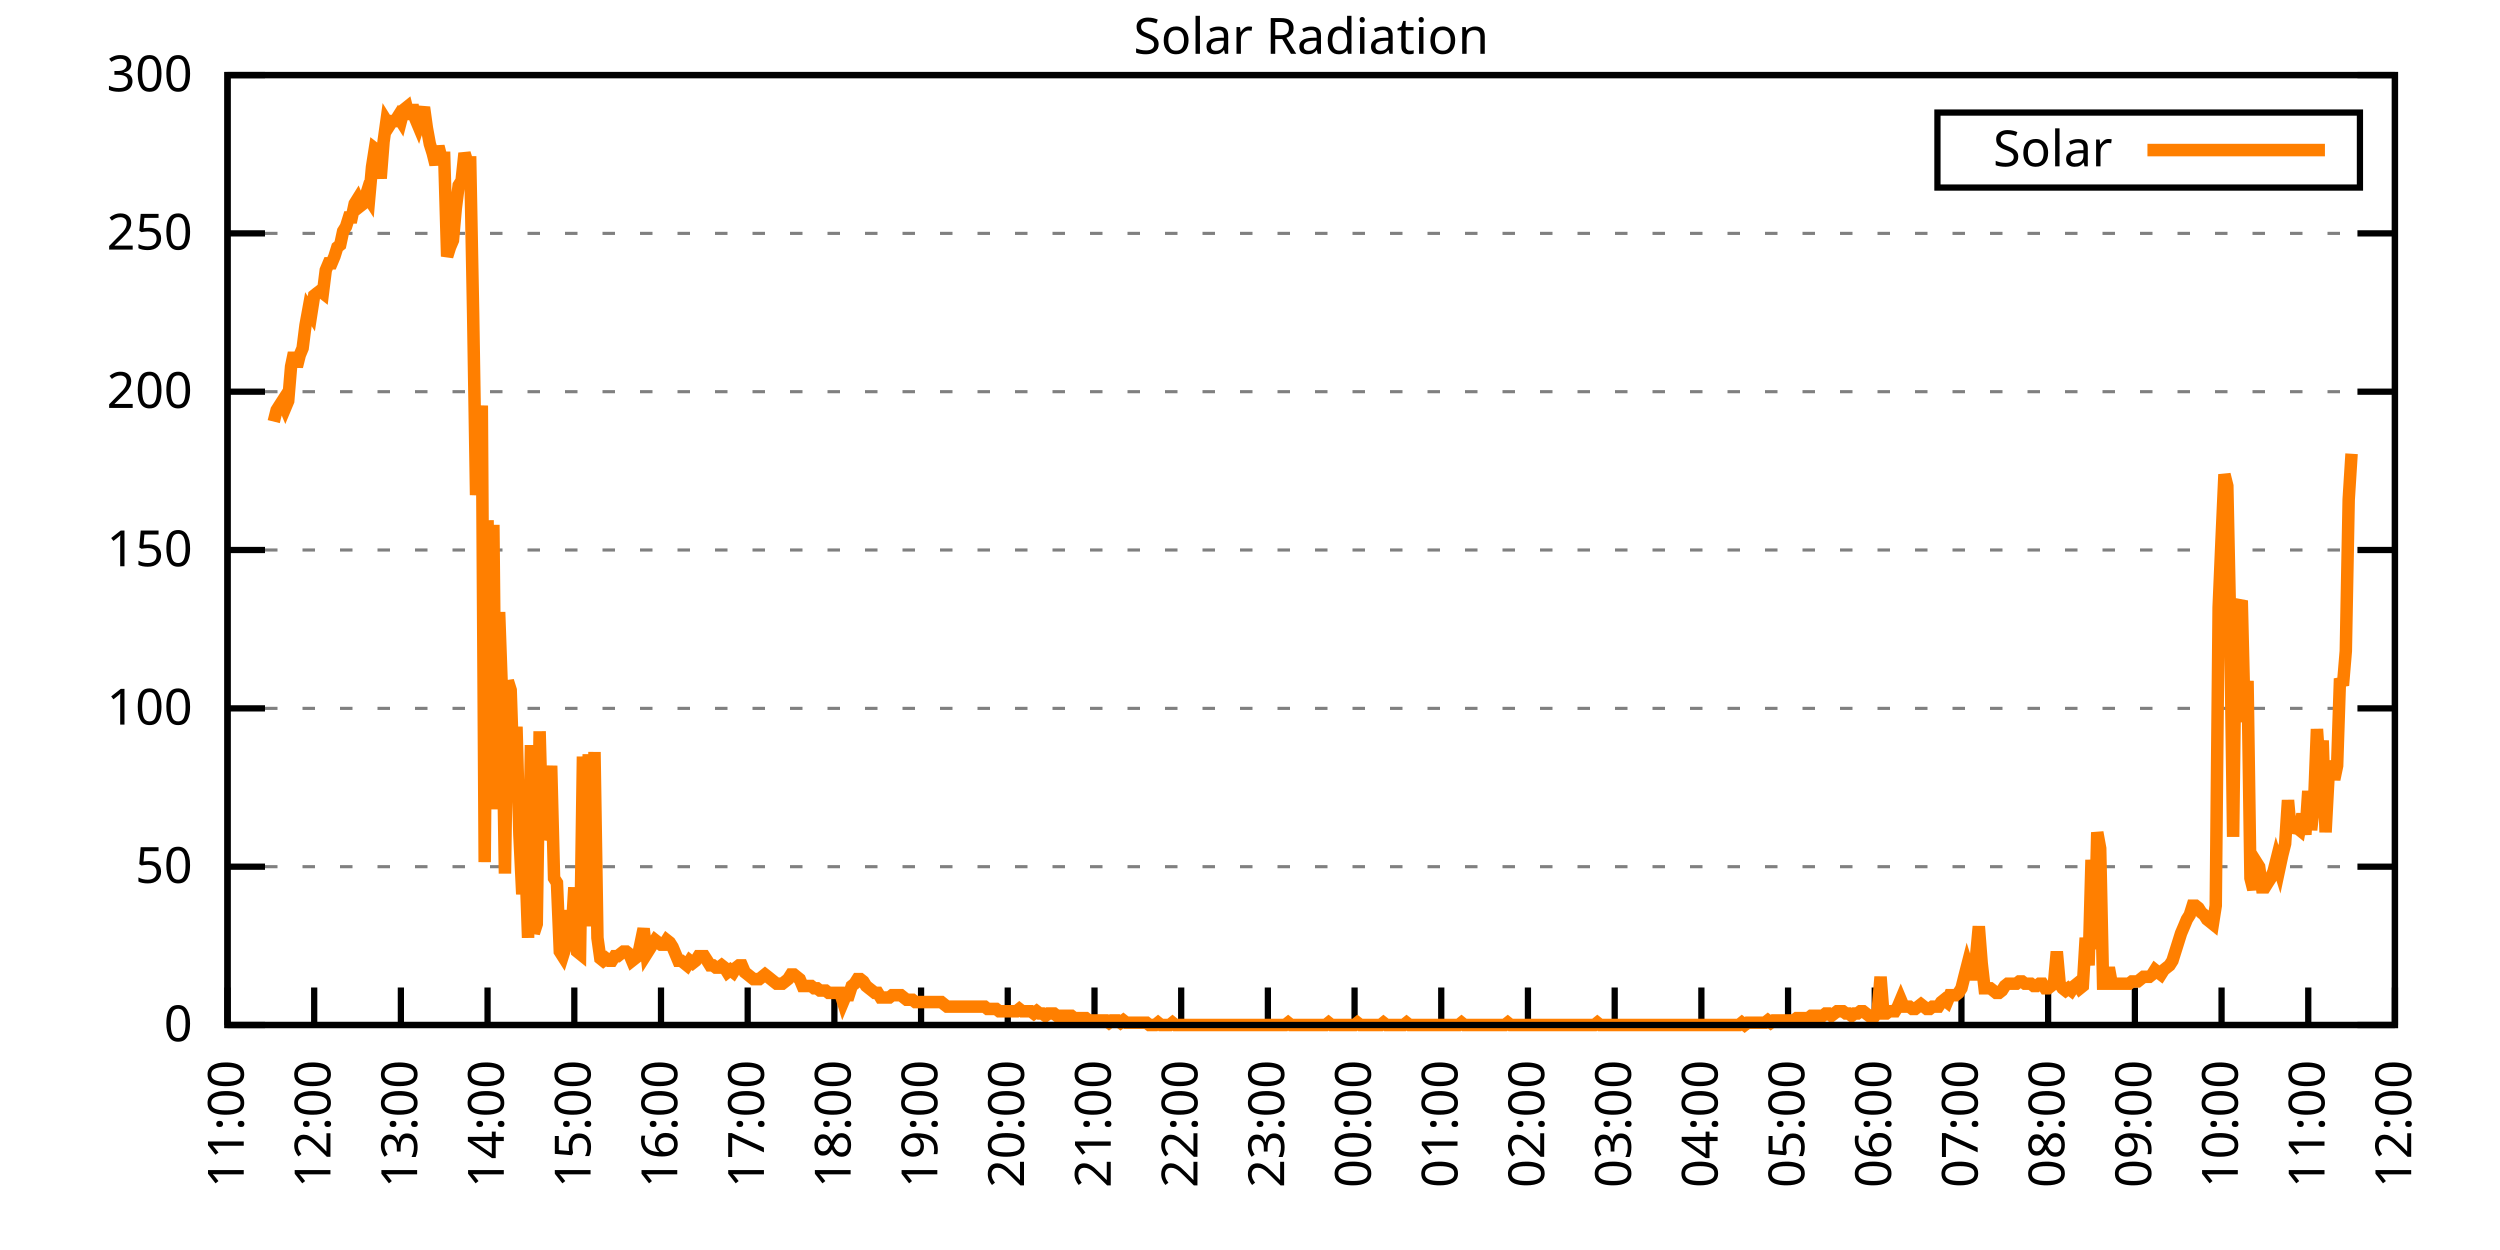
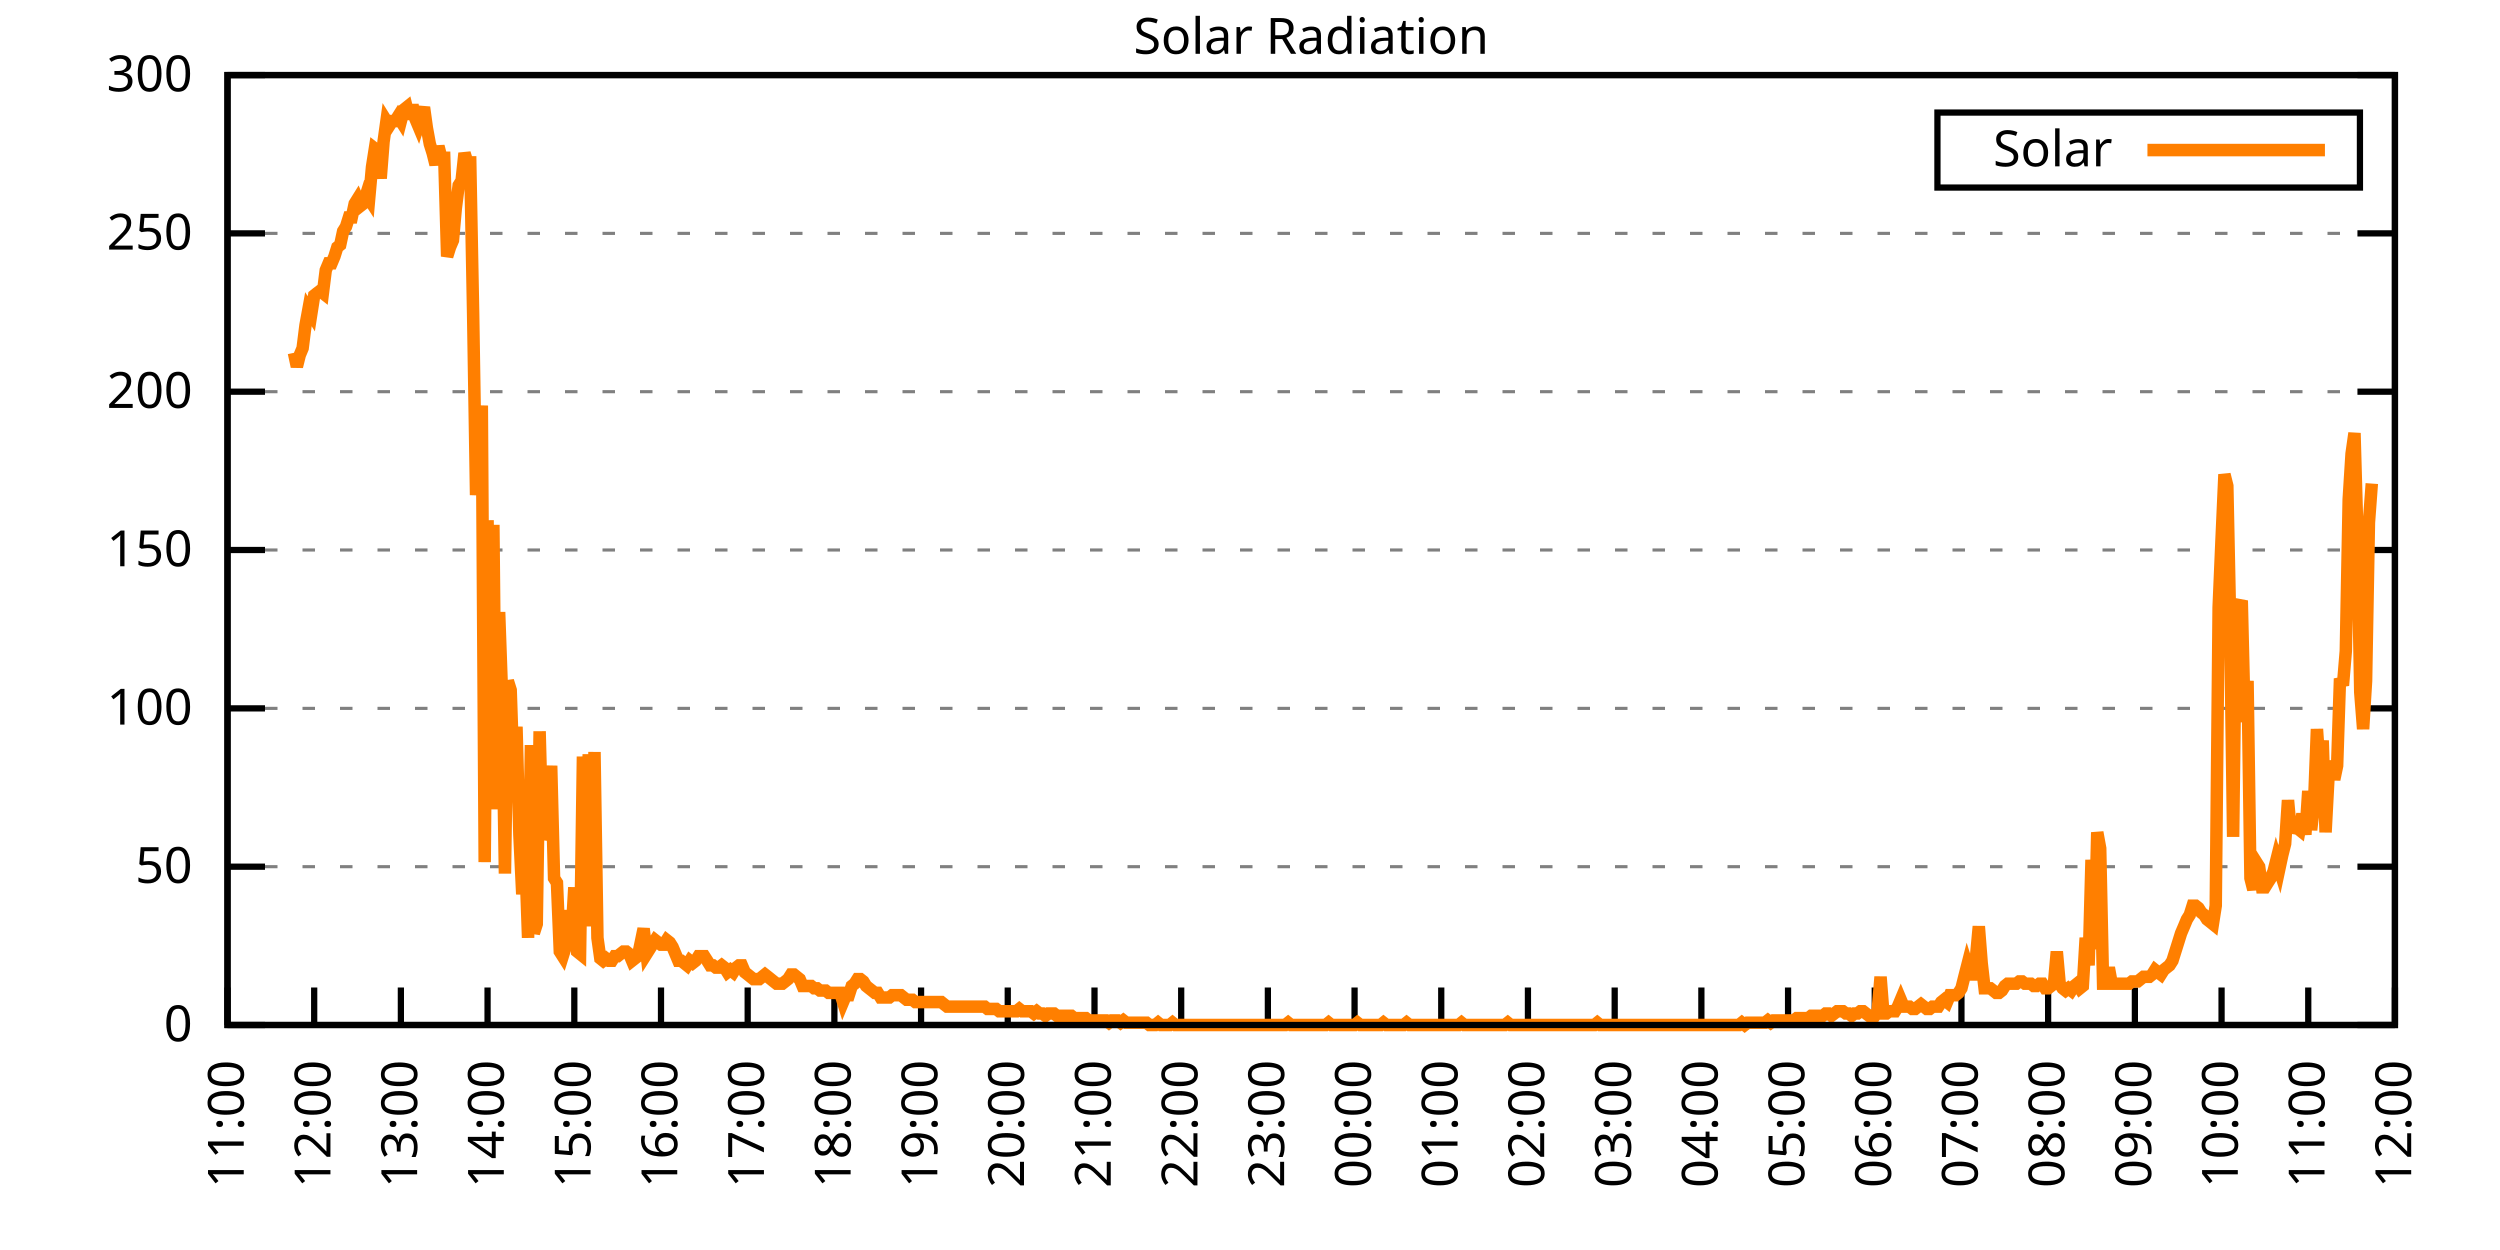
<svg xmlns="http://www.w3.org/2000/svg" xmlns:xlink="http://www.w3.org/1999/xlink" width="400" height="200" viewBox="0 0 400 200">
  <g id="gnuplot_canvas">
    <rect x="0" y="0" width="400" height="200" fill="none" />
    <defs>
      <circle id="gpDot" r="0.5" stroke-width="0.5" stroke="currentColor" />
      <path id="gpPt0" stroke-width="0.333" stroke="currentColor" d="M-1,0 h2 M0,-1 v2" />
      <path id="gpPt1" stroke-width="0.333" stroke="currentColor" d="M-1,-1 L1,1 M1,-1 L-1,1" />
      <path id="gpPt2" stroke-width="0.333" stroke="currentColor" d="M-1,0 L1,0 M0,-1 L0,1 M-1,-1 L1,1 M-1,1 L1,-1" />
      <rect id="gpPt3" stroke-width="0.333" stroke="currentColor" x="-1" y="-1" width="2" height="2" />
      <rect id="gpPt4" stroke-width="0.333" stroke="currentColor" fill="currentColor" x="-1" y="-1" width="2" height="2" />
      <circle id="gpPt5" stroke-width="0.333" stroke="currentColor" cx="0" cy="0" r="1" />
      <use xlink:href="#gpPt5" id="gpPt6" fill="currentColor" stroke="none" />
      <path id="gpPt7" stroke-width="0.333" stroke="currentColor" d="M0,-1.33 L-1.33,0.67 L1.33,0.67 z" />
      <use xlink:href="#gpPt7" id="gpPt8" fill="currentColor" stroke="none" />
      <use xlink:href="#gpPt7" id="gpPt9" stroke="currentColor" transform="rotate(180)" />
      <use xlink:href="#gpPt9" id="gpPt10" fill="currentColor" stroke="none" />
      <use xlink:href="#gpPt3" id="gpPt11" stroke="currentColor" transform="rotate(45)" />
      <use xlink:href="#gpPt11" id="gpPt12" fill="currentColor" stroke="none" />
      <path id="gpPt13" stroke-width="0.333" stroke="currentColor" d="M0,1.330 L1.265,0.411 L0.782,-1.067 L-0.782,-1.076 L-1.265,0.411 z" />
      <use xlink:href="#gpPt13" id="gpPt14" fill="currentColor" stroke="none" />
      <filter id="textbox" filterUnits="objectBoundingBox" x="0" y="0" height="1" width="1">
        <feFlood flood-color="white" flood-opacity="1" result="bgnd" />
        <feComposite in="SourceGraphic" in2="bgnd" operator="atop" />
      </filter>
      <filter id="greybox" filterUnits="objectBoundingBox" x="0" y="0" height="1" width="1">
        <feFlood flood-color="lightgrey" flood-opacity="1" result="grey" />
        <feComposite in="SourceGraphic" in2="grey" operator="atop" />
      </filter>
    </defs>
    <g fill="none" color="white" stroke="currentColor" stroke-width="1.00" stroke-linecap="butt" stroke-linejoin="miter">
</g>
    <g fill="none" color="black" stroke="currentColor" stroke-width="1.00" stroke-linecap="butt" stroke-linejoin="miter">
      <g stroke="none" shape-rendering="crispEdges">
        <polygon fill="rgb(255, 255, 255)" points="36.40,164.00 383.18,164.00 383.18,12.02 36.40,12.02 " />
      </g>
    </g>
    <g fill="none" color="black" stroke="currentColor" stroke-width="1.00" stroke-linecap="butt" stroke-linejoin="miter">
</g>
    <g fill="none" color="black" stroke="black" stroke-width="0.50" stroke-linecap="butt" stroke-linejoin="miter">
</g>
    <g fill="none" color="gray" stroke="currentColor" stroke-width="0.50" stroke-linecap="butt" stroke-linejoin="miter">
      <path stroke="gray" stroke-dasharray="2,4" class="gridline" d="M36.40,164.00 L383.19,164.00  " />
    </g>
    <g fill="none" color="gray" stroke="gray" stroke-width="1.00" stroke-linecap="butt" stroke-linejoin="miter">
</g>
    <g fill="none" color="black" stroke="currentColor" stroke-width="1.00" stroke-linecap="butt" stroke-linejoin="miter">
      <path stroke="black" d="M36.40,164.00 L42.40,164.00 M383.19,164.00 L377.19,164.00  " />
      <g transform="translate(30.80,166.60)" stroke="none" fill="black" font-family="Sans" font-size="8.00" text-anchor="end">
        <text>
          <tspan font-family="Sans"> 0</tspan>
        </text>
      </g>
    </g>
    <g fill="none" color="black" stroke="currentColor" stroke-width="1.00" stroke-linecap="butt" stroke-linejoin="miter">
</g>
    <g fill="none" color="black" stroke="black" stroke-width="0.50" stroke-linecap="butt" stroke-linejoin="miter">
</g>
    <g fill="none" color="gray" stroke="currentColor" stroke-width="0.50" stroke-linecap="butt" stroke-linejoin="miter">
      <path stroke="gray" stroke-dasharray="2,4" class="gridline" d="M36.40,138.67 L383.19,138.67  " />
    </g>
    <g fill="none" color="gray" stroke="gray" stroke-width="1.00" stroke-linecap="butt" stroke-linejoin="miter">
</g>
    <g fill="none" color="black" stroke="currentColor" stroke-width="1.00" stroke-linecap="butt" stroke-linejoin="miter">
      <path stroke="black" d="M36.40,138.67 L42.40,138.67 M383.19,138.67 L377.19,138.67  " />
      <g transform="translate(30.80,141.27)" stroke="none" fill="black" font-family="Sans" font-size="8.00" text-anchor="end">
        <text>
          <tspan font-family="Sans"> 50</tspan>
        </text>
      </g>
    </g>
    <g fill="none" color="black" stroke="currentColor" stroke-width="1.00" stroke-linecap="butt" stroke-linejoin="miter">
</g>
    <g fill="none" color="black" stroke="black" stroke-width="0.50" stroke-linecap="butt" stroke-linejoin="miter">
</g>
    <g fill="none" color="gray" stroke="currentColor" stroke-width="0.50" stroke-linecap="butt" stroke-linejoin="miter">
      <path stroke="gray" stroke-dasharray="2,4" class="gridline" d="M36.40,113.34 L383.19,113.34  " />
    </g>
    <g fill="none" color="gray" stroke="gray" stroke-width="1.00" stroke-linecap="butt" stroke-linejoin="miter">
</g>
    <g fill="none" color="black" stroke="currentColor" stroke-width="1.00" stroke-linecap="butt" stroke-linejoin="miter">
      <path stroke="black" d="M36.40,113.34 L42.40,113.34 M383.19,113.34 L377.19,113.34  " />
      <g transform="translate(30.80,115.94)" stroke="none" fill="black" font-family="Sans" font-size="8.00" text-anchor="end">
        <text>
          <tspan font-family="Sans"> 100</tspan>
        </text>
      </g>
    </g>
    <g fill="none" color="black" stroke="currentColor" stroke-width="1.00" stroke-linecap="butt" stroke-linejoin="miter">
</g>
    <g fill="none" color="black" stroke="black" stroke-width="0.50" stroke-linecap="butt" stroke-linejoin="miter">
</g>
    <g fill="none" color="gray" stroke="currentColor" stroke-width="0.50" stroke-linecap="butt" stroke-linejoin="miter">
      <path stroke="gray" stroke-dasharray="2,4" class="gridline" d="M36.40,88.00 L383.19,88.00  " />
    </g>
    <g fill="none" color="gray" stroke="gray" stroke-width="1.00" stroke-linecap="butt" stroke-linejoin="miter">
</g>
    <g fill="none" color="black" stroke="currentColor" stroke-width="1.00" stroke-linecap="butt" stroke-linejoin="miter">
      <path stroke="black" d="M36.40,88.00 L42.40,88.00 M383.19,88.00 L377.19,88.00  " />
      <g transform="translate(30.80,90.60)" stroke="none" fill="black" font-family="Sans" font-size="8.00" text-anchor="end">
        <text>
          <tspan font-family="Sans"> 150</tspan>
        </text>
      </g>
    </g>
    <g fill="none" color="black" stroke="currentColor" stroke-width="1.00" stroke-linecap="butt" stroke-linejoin="miter">
</g>
    <g fill="none" color="black" stroke="black" stroke-width="0.50" stroke-linecap="butt" stroke-linejoin="miter">
</g>
    <g fill="none" color="gray" stroke="currentColor" stroke-width="0.50" stroke-linecap="butt" stroke-linejoin="miter">
      <path stroke="gray" stroke-dasharray="2,4" class="gridline" d="M36.40,62.67 L383.19,62.67  " />
    </g>
    <g fill="none" color="gray" stroke="gray" stroke-width="1.00" stroke-linecap="butt" stroke-linejoin="miter">
</g>
    <g fill="none" color="black" stroke="currentColor" stroke-width="1.00" stroke-linecap="butt" stroke-linejoin="miter">
      <path stroke="black" d="M36.40,62.67 L42.40,62.67 M383.19,62.67 L377.19,62.67  " />
      <g transform="translate(30.80,65.27)" stroke="none" fill="black" font-family="Sans" font-size="8.00" text-anchor="end">
        <text>
          <tspan font-family="Sans"> 200</tspan>
        </text>
      </g>
    </g>
    <g fill="none" color="black" stroke="currentColor" stroke-width="1.00" stroke-linecap="butt" stroke-linejoin="miter">
</g>
    <g fill="none" color="black" stroke="black" stroke-width="0.50" stroke-linecap="butt" stroke-linejoin="miter">
</g>
    <g fill="none" color="gray" stroke="currentColor" stroke-width="0.50" stroke-linecap="butt" stroke-linejoin="miter">
      <path stroke="gray" stroke-dasharray="2,4" class="gridline" d="M36.40,37.34 L383.19,37.34  " />
    </g>
    <g fill="none" color="gray" stroke="gray" stroke-width="1.00" stroke-linecap="butt" stroke-linejoin="miter">
</g>
    <g fill="none" color="black" stroke="currentColor" stroke-width="1.00" stroke-linecap="butt" stroke-linejoin="miter">
      <path stroke="black" d="M36.40,37.34 L42.40,37.34 M383.19,37.34 L377.19,37.34  " />
      <g transform="translate(30.80,39.94)" stroke="none" fill="black" font-family="Sans" font-size="8.00" text-anchor="end">
        <text>
          <tspan font-family="Sans"> 250</tspan>
        </text>
      </g>
    </g>
    <g fill="none" color="black" stroke="currentColor" stroke-width="1.00" stroke-linecap="butt" stroke-linejoin="miter">
</g>
    <g fill="none" color="black" stroke="black" stroke-width="0.50" stroke-linecap="butt" stroke-linejoin="miter">
</g>
    <g fill="none" color="gray" stroke="currentColor" stroke-width="0.50" stroke-linecap="butt" stroke-linejoin="miter">
      <path stroke="gray" stroke-dasharray="2,4" class="gridline" d="M36.40,12.01 L383.19,12.01  " />
    </g>
    <g fill="none" color="gray" stroke="gray" stroke-width="1.00" stroke-linecap="butt" stroke-linejoin="miter">
</g>
    <g fill="none" color="black" stroke="currentColor" stroke-width="1.00" stroke-linecap="butt" stroke-linejoin="miter">
      <path stroke="black" d="M36.40,12.01 L42.40,12.01 M383.19,12.01 L377.19,12.01  " />
      <g transform="translate(30.80,14.61)" stroke="none" fill="black" font-family="Sans" font-size="8.00" text-anchor="end">
        <text>
          <tspan font-family="Sans"> 300</tspan>
        </text>
      </g>
    </g>
    <g fill="none" color="black" stroke="currentColor" stroke-width="1.00" stroke-linecap="butt" stroke-linejoin="miter">
      <path stroke="black" d="M36.40,164.00 L36.40,158.00  " />
      <g transform="translate(39.00,169.60) rotate(270.00)" stroke="none" fill="black" font-family="Sans" font-size="8.00" text-anchor="end">
        <text>
          <tspan font-family="Sans">11:00</tspan>
        </text>
      </g>
    </g>
    <g fill="none" color="black" stroke="currentColor" stroke-width="1.00" stroke-linecap="butt" stroke-linejoin="miter">
      <path stroke="black" d="M50.27,164.00 L50.27,158.00  " />
      <g transform="translate(52.87,169.60) rotate(270.00)" stroke="none" fill="black" font-family="Sans" font-size="8.00" text-anchor="end">
        <text>
          <tspan font-family="Sans">12:00</tspan>
        </text>
      </g>
    </g>
    <g fill="none" color="black" stroke="currentColor" stroke-width="1.00" stroke-linecap="butt" stroke-linejoin="miter">
      <path stroke="black" d="M64.14,164.00 L64.14,158.00  " />
      <g transform="translate(66.74,169.60) rotate(270.00)" stroke="none" fill="black" font-family="Sans" font-size="8.00" text-anchor="end">
        <text>
          <tspan font-family="Sans">13:00</tspan>
        </text>
      </g>
    </g>
    <g fill="none" color="black" stroke="currentColor" stroke-width="1.00" stroke-linecap="butt" stroke-linejoin="miter">
      <path stroke="black" d="M78.01,164.00 L78.01,158.00  " />
      <g transform="translate(80.61,169.60) rotate(270.00)" stroke="none" fill="black" font-family="Sans" font-size="8.00" text-anchor="end">
        <text>
          <tspan font-family="Sans">14:00</tspan>
        </text>
      </g>
    </g>
    <g fill="none" color="black" stroke="currentColor" stroke-width="1.00" stroke-linecap="butt" stroke-linejoin="miter">
      <path stroke="black" d="M91.89,164.00 L91.89,158.00  " />
      <g transform="translate(94.49,169.60) rotate(270.00)" stroke="none" fill="black" font-family="Sans" font-size="8.00" text-anchor="end">
        <text>
          <tspan font-family="Sans">15:00</tspan>
        </text>
      </g>
    </g>
    <g fill="none" color="black" stroke="currentColor" stroke-width="1.00" stroke-linecap="butt" stroke-linejoin="miter">
      <path stroke="black" d="M105.76,164.00 L105.76,158.00  " />
      <g transform="translate(108.36,169.60) rotate(270.00)" stroke="none" fill="black" font-family="Sans" font-size="8.00" text-anchor="end">
        <text>
          <tspan font-family="Sans">16:00</tspan>
        </text>
      </g>
    </g>
    <g fill="none" color="black" stroke="currentColor" stroke-width="1.00" stroke-linecap="butt" stroke-linejoin="miter">
      <path stroke="black" d="M119.63,164.00 L119.63,158.00  " />
      <g transform="translate(122.23,169.60) rotate(270.00)" stroke="none" fill="black" font-family="Sans" font-size="8.00" text-anchor="end">
        <text>
          <tspan font-family="Sans">17:00</tspan>
        </text>
      </g>
    </g>
    <g fill="none" color="black" stroke="currentColor" stroke-width="1.00" stroke-linecap="butt" stroke-linejoin="miter">
      <path stroke="black" d="M133.50,164.00 L133.50,158.00  " />
      <g transform="translate(136.10,169.60) rotate(270.00)" stroke="none" fill="black" font-family="Sans" font-size="8.00" text-anchor="end">
        <text>
          <tspan font-family="Sans">18:00</tspan>
        </text>
      </g>
    </g>
    <g fill="none" color="black" stroke="currentColor" stroke-width="1.00" stroke-linecap="butt" stroke-linejoin="miter">
      <path stroke="black" d="M147.37,164.00 L147.37,158.00  " />
      <g transform="translate(149.97,169.60) rotate(270.00)" stroke="none" fill="black" font-family="Sans" font-size="8.00" text-anchor="end">
        <text>
          <tspan font-family="Sans">19:00</tspan>
        </text>
      </g>
    </g>
    <g fill="none" color="black" stroke="currentColor" stroke-width="1.00" stroke-linecap="butt" stroke-linejoin="miter">
      <path stroke="black" d="M161.24,164.00 L161.24,158.00  " />
      <g transform="translate(163.84,169.60) rotate(270.00)" stroke="none" fill="black" font-family="Sans" font-size="8.00" text-anchor="end">
        <text>
          <tspan font-family="Sans">20:00</tspan>
        </text>
      </g>
    </g>
    <g fill="none" color="black" stroke="currentColor" stroke-width="1.00" stroke-linecap="butt" stroke-linejoin="miter">
      <path stroke="black" d="M175.12,164.00 L175.12,158.00  " />
      <g transform="translate(177.72,169.60) rotate(270.00)" stroke="none" fill="black" font-family="Sans" font-size="8.00" text-anchor="end">
        <text>
          <tspan font-family="Sans">21:00</tspan>
        </text>
      </g>
    </g>
    <g fill="none" color="black" stroke="currentColor" stroke-width="1.00" stroke-linecap="butt" stroke-linejoin="miter">
      <path stroke="black" d="M188.99,164.00 L188.99,158.00  " />
      <g transform="translate(191.59,169.60) rotate(270.00)" stroke="none" fill="black" font-family="Sans" font-size="8.00" text-anchor="end">
        <text>
          <tspan font-family="Sans">22:00</tspan>
        </text>
      </g>
    </g>
    <g fill="none" color="black" stroke="currentColor" stroke-width="1.00" stroke-linecap="butt" stroke-linejoin="miter">
      <path stroke="black" d="M202.86,164.00 L202.86,158.00  " />
      <g transform="translate(205.46,169.60) rotate(270.00)" stroke="none" fill="black" font-family="Sans" font-size="8.00" text-anchor="end">
        <text>
          <tspan font-family="Sans">23:00</tspan>
        </text>
      </g>
    </g>
    <g fill="none" color="black" stroke="currentColor" stroke-width="1.00" stroke-linecap="butt" stroke-linejoin="miter">
      <path stroke="black" d="M216.73,164.00 L216.73,158.00  " />
      <g transform="translate(219.33,169.60) rotate(270.00)" stroke="none" fill="black" font-family="Sans" font-size="8.00" text-anchor="end">
        <text>
          <tspan font-family="Sans">00:00</tspan>
        </text>
      </g>
    </g>
    <g fill="none" color="black" stroke="currentColor" stroke-width="1.00" stroke-linecap="butt" stroke-linejoin="miter">
      <path stroke="black" d="M230.60,164.00 L230.60,158.00  " />
      <g transform="translate(233.20,169.60) rotate(270.00)" stroke="none" fill="black" font-family="Sans" font-size="8.00" text-anchor="end">
        <text>
          <tspan font-family="Sans">01:00</tspan>
        </text>
      </g>
    </g>
    <g fill="none" color="black" stroke="currentColor" stroke-width="1.00" stroke-linecap="butt" stroke-linejoin="miter">
      <path stroke="black" d="M244.47,164.00 L244.47,158.00  " />
      <g transform="translate(247.07,169.60) rotate(270.00)" stroke="none" fill="black" font-family="Sans" font-size="8.00" text-anchor="end">
        <text>
          <tspan font-family="Sans">02:00</tspan>
        </text>
      </g>
    </g>
    <g fill="none" color="black" stroke="currentColor" stroke-width="1.00" stroke-linecap="butt" stroke-linejoin="miter">
      <path stroke="black" d="M258.35,164.00 L258.35,158.00  " />
      <g transform="translate(260.95,169.60) rotate(270.00)" stroke="none" fill="black" font-family="Sans" font-size="8.00" text-anchor="end">
        <text>
          <tspan font-family="Sans">03:00</tspan>
        </text>
      </g>
    </g>
    <g fill="none" color="black" stroke="currentColor" stroke-width="1.00" stroke-linecap="butt" stroke-linejoin="miter">
      <path stroke="black" d="M272.22,164.00 L272.22,158.00  " />
      <g transform="translate(274.82,169.60) rotate(270.00)" stroke="none" fill="black" font-family="Sans" font-size="8.00" text-anchor="end">
        <text>
          <tspan font-family="Sans">04:00</tspan>
        </text>
      </g>
    </g>
    <g fill="none" color="black" stroke="currentColor" stroke-width="1.00" stroke-linecap="butt" stroke-linejoin="miter">
      <path stroke="black" d="M286.09,164.00 L286.09,158.00  " />
      <g transform="translate(288.69,169.60) rotate(270.00)" stroke="none" fill="black" font-family="Sans" font-size="8.00" text-anchor="end">
        <text>
          <tspan font-family="Sans">05:00</tspan>
        </text>
      </g>
    </g>
    <g fill="none" color="black" stroke="currentColor" stroke-width="1.00" stroke-linecap="butt" stroke-linejoin="miter">
      <path stroke="black" d="M299.96,164.00 L299.96,158.00  " />
      <g transform="translate(302.56,169.60) rotate(270.00)" stroke="none" fill="black" font-family="Sans" font-size="8.00" text-anchor="end">
        <text>
          <tspan font-family="Sans">06:00</tspan>
        </text>
      </g>
    </g>
    <g fill="none" color="black" stroke="currentColor" stroke-width="1.00" stroke-linecap="butt" stroke-linejoin="miter">
      <path stroke="black" d="M313.83,164.00 L313.83,158.00  " />
      <g transform="translate(316.43,169.60) rotate(270.00)" stroke="none" fill="black" font-family="Sans" font-size="8.00" text-anchor="end">
        <text>
          <tspan font-family="Sans">07:00</tspan>
        </text>
      </g>
    </g>
    <g fill="none" color="black" stroke="currentColor" stroke-width="1.00" stroke-linecap="butt" stroke-linejoin="miter">
      <path stroke="black" d="M327.70,164.00 L327.70,158.00  " />
      <g transform="translate(330.30,169.60) rotate(270.00)" stroke="none" fill="black" font-family="Sans" font-size="8.00" text-anchor="end">
        <text>
          <tspan font-family="Sans">08:00</tspan>
        </text>
      </g>
    </g>
    <g fill="none" color="black" stroke="currentColor" stroke-width="1.00" stroke-linecap="butt" stroke-linejoin="miter">
      <path stroke="black" d="M341.58,164.00 L341.58,158.00  " />
      <g transform="translate(344.18,169.60) rotate(270.00)" stroke="none" fill="black" font-family="Sans" font-size="8.00" text-anchor="end">
        <text>
          <tspan font-family="Sans">09:00</tspan>
        </text>
      </g>
    </g>
    <g fill="none" color="black" stroke="currentColor" stroke-width="1.00" stroke-linecap="butt" stroke-linejoin="miter">
      <path stroke="black" d="M355.45,164.00 L355.45,158.00  " />
      <g transform="translate(358.05,169.60) rotate(270.00)" stroke="none" fill="black" font-family="Sans" font-size="8.00" text-anchor="end">
        <text>
          <tspan font-family="Sans">10:00</tspan>
        </text>
      </g>
    </g>
    <g fill="none" color="black" stroke="currentColor" stroke-width="1.00" stroke-linecap="butt" stroke-linejoin="miter">
      <path stroke="black" d="M369.32,164.00 L369.32,158.00  " />
      <g transform="translate(371.92,169.60) rotate(270.00)" stroke="none" fill="black" font-family="Sans" font-size="8.00" text-anchor="end">
        <text>
          <tspan font-family="Sans">11:00</tspan>
        </text>
      </g>
    </g>
    <g fill="none" color="black" stroke="currentColor" stroke-width="1.00" stroke-linecap="butt" stroke-linejoin="miter">
      <path stroke="black" d="M383.19,164.00 L383.19,158.00  " />
      <g transform="translate(385.79,169.60) rotate(270.00)" stroke="none" fill="black" font-family="Sans" font-size="8.00" text-anchor="end">
        <text>
          <tspan font-family="Sans">12:00</tspan>
        </text>
      </g>
    </g>
    <g fill="none" color="black" stroke="currentColor" stroke-width="1.00" stroke-linecap="butt" stroke-linejoin="miter">
</g>
    <g fill="none" color="black" stroke="currentColor" stroke-width="1.00" stroke-linecap="butt" stroke-linejoin="miter">
      <path stroke="black" d="M36.40,12.01 L36.40,164.00 L383.19,164.00 L383.19,12.01 L36.40,12.01 Z  " />
    </g>
    <g fill="none" color="black" stroke="currentColor" stroke-width="1.00" stroke-linecap="butt" stroke-linejoin="miter">
</g>
    <g fill="none" color="black" stroke="currentColor" stroke-width="1.00" stroke-linecap="butt" stroke-linejoin="miter">
      <path stroke="black" d="M309.99,30.01 L309.99,18.01 L377.59,18.01 L377.59,30.01 L309.99,30.01 Z  " />
    </g>
    <g id="Solar_Radiation_plot_1">
      <g fill="none" color="white" stroke="black" stroke-width="2.00" stroke-linecap="butt" stroke-linejoin="miter">
</g>
      <g fill="none" color="black" stroke="currentColor" stroke-width="2.00" stroke-linecap="butt" stroke-linejoin="miter">
        <g transform="translate(337.99,26.61)" stroke="none" fill="black" font-family="Sans" font-size="8.00" text-anchor="end">
          <text>
            <tspan font-family="Sans">Solar</tspan>
          </text>
        </g>
      </g>
      <g fill="none" color="black" stroke="currentColor" stroke-width="2.00" stroke-linecap="butt" stroke-linejoin="miter">
-         <path stroke="rgb(255, 127,   0)" d="M343.59,24.01 L371.99,24.01 M43.80,67.46 L44.26,65.62 L44.72,64.89 L45.19,64.16 L45.65,65.26 L46.11,64.16   L46.57,58.65 L47.03,56.45 L47.50,58.65 L47.96,56.81 L48.42,55.71 L48.88,52.04 L49.35,49.47 L49.81,50.21   L50.27,47.27 L50.73,46.90 L51.20,46.54 L51.66,46.90 L52.12,43.23 L52.58,42.13 L53.05,42.13 L53.51,41.03   L53.97,39.56 L54.43,39.19 L54.90,36.99 L55.36,36.26 L55.82,34.79 L56.28,34.79 L56.75,32.59 L57.21,31.85   L57.67,32.95 L58.13,32.59 L58.59,31.12 L59.06,31.85 L59.52,26.71 L59.98,23.78 L60.44,24.14 L60.91,28.55   L61.37,22.68 L61.83,19.37 L62.29,20.11 L62.76,19.37 L63.22,19.37 L63.68,18.64 L64.14,19.37 L64.61,17.54   L65.07,17.17 L65.53,19.01 L65.99,16.80 L66.46,19.01 L66.92,20.11 L67.38,18.64 L67.84,17.17 L68.30,20.47   L68.77,23.04 L69.23,24.51 L69.69,26.35 L70.15,23.41 L70.62,25.25 L71.08,25.25 L71.54,41.03 L72.00,39.56   L72.47,38.46 L72.93,33.32 L73.39,29.65 L73.85,28.92 L74.32,24.51 L74.78,25.98 L75.24,25.98 L75.70,50.21   L76.17,79.21 L76.63,73.33 L77.09,64.89 L77.55,137.94 L78.01,83.24 L78.48,113.34 L78.94,83.98 L79.40,129.49   L79.86,97.93 L80.33,111.14 L80.79,139.77 L81.25,108.94 L81.71,110.41 L82.18,124.36 L82.64,116.28 L83.10,133.53   L83.56,143.08 L84.03,136.84 L84.49,150.05 L84.95,119.22 L85.41,149.32 L85.88,147.85 L86.34,117.01 L86.80,134.27   L87.26,132.80 L87.72,129.86 L88.19,122.52 L88.65,140.51 L89.11,141.24 L89.57,152.25 L90.04,152.99 L90.50,151.52   L90.96,145.65 L91.42,150.05 L91.89,141.98 L92.35,152.25 L92.81,152.62 L93.27,121.05 L93.74,136.10 L94.20,120.69   L94.66,148.22 L95.12,120.32 L95.59,150.05 L96.05,153.35 L96.51,153.72 L96.97,153.35 L97.44,153.72 L97.90,153.72   L98.36,152.99 L98.82,152.99 L99.28,152.62 L99.75,152.25 L100.21,152.25 L100.67,152.62 L101.13,153.72 L101.60,153.35   L102.06,152.99 L102.52,150.79 L102.98,148.58 L103.45,152.62 L103.91,151.89 L104.37,151.15 L104.83,150.42 L105.30,150.79   L105.76,151.15 L106.22,151.15 L106.68,150.42 L107.15,150.79 L107.61,151.52 L108.07,152.62 L108.53,153.72 L108.99,153.72   L109.46,154.09 L109.92,154.46 L110.38,153.72 L110.84,154.09 L111.31,153.72 L111.77,152.99 L112.23,152.99 L112.69,152.99   L113.16,153.72 L113.62,154.46 L114.08,154.46 L114.54,154.82 L115.01,154.82 L115.47,154.46 L115.93,154.82 L116.39,155.56   L116.86,155.19 L117.32,155.56 L117.78,154.82 L118.24,154.46 L118.70,154.46 L119.17,155.56 L119.63,155.92 L120.09,156.29   L120.55,156.66 L121.02,156.66 L121.48,156.66 L121.94,156.29 L122.40,155.92 L122.87,156.29 L123.33,156.66 L123.79,157.03   L124.25,157.39 L124.72,157.39 L125.18,157.39 L125.64,157.03 L126.10,156.66 L126.57,155.92 L127.03,155.92 L127.49,156.29   L127.95,156.66 L128.41,157.76 L128.88,157.76 L129.34,157.76 L129.80,157.76 L130.26,158.13 L130.73,158.13 L131.19,158.49   L131.65,158.49 L132.11,158.49 L132.58,158.86 L133.04,158.86 L133.50,158.86 L133.96,158.86 L134.43,158.86 L134.89,160.33   L135.35,159.23 L135.81,159.23 L136.28,157.76 L136.74,157.39 L137.20,156.66 L137.66,156.66 L138.13,157.03 L138.59,157.76   L139.05,158.13 L139.51,158.49 L139.97,158.86 L140.44,158.86 L140.90,159.60 L141.36,159.60 L141.82,159.60 L142.29,159.60   L142.75,159.23 L143.21,159.23 L143.67,159.23 L144.14,159.23 L144.60,159.60 L145.06,159.96 L145.52,159.96 L145.99,159.96   L146.45,160.33 L146.91,160.33 L147.37,160.33 L147.84,160.33 L148.30,160.33 L148.76,160.33 L149.22,160.33 L149.68,160.33   L150.15,160.33 L150.61,160.33 L151.07,160.70 L151.53,161.06 L152.00,161.06 L152.46,161.06 L152.92,161.06 L153.38,161.06   L153.85,161.06 L154.31,161.06 L154.77,161.06 L155.23,161.06 L155.70,161.06 L156.16,161.06 L156.62,161.06 L157.08,161.06   L157.55,161.06 L158.01,161.43 L158.47,161.43 L158.93,161.43 L159.39,161.43 L159.86,161.80 L160.32,161.80 L160.78,161.80   L161.24,161.80 L161.71,161.80 L162.17,161.80 L162.63,161.80 L163.09,161.43 L163.56,161.80 L164.02,161.80 L164.48,161.80   L164.94,161.80 L165.41,162.16 L165.87,161.80 L166.33,162.16 L166.79,162.16 L167.26,162.53 L167.72,162.16 L168.18,162.16   L168.64,162.16 L169.10,162.53 L169.57,162.53 L170.03,162.53 L170.49,162.53 L170.95,162.53 L171.42,162.53 L171.88,162.90   L172.34,162.90 L172.80,162.90 L173.27,162.90 L173.73,162.90 L174.19,163.27 L174.65,163.27 L175.12,163.27 L175.58,163.27   L176.04,163.27 L176.50,163.27 L176.97,163.27 L177.43,163.63 L177.89,163.27 L178.35,163.27 L178.82,163.27 L179.28,163.63   L179.74,163.27 L180.20,163.63 L180.66,163.63 L181.13,163.63 L181.59,163.63 L182.05,163.63 L182.51,163.63 L182.98,163.63   L183.44,163.63 L183.90,164.00 L184.36,164.00 L184.83,164.00 L185.29,163.63 L185.75,164.00 L186.21,164.00 L186.68,164.00   L187.14,164.00 L187.60,163.63 L188.06,164.00 L188.53,164.00 L188.99,164.00 L189.45,164.00 L189.91,164.00 L190.37,164.00   L190.84,164.00 L191.30,164.00 L191.76,164.00 L192.22,164.00 L192.69,164.00 L193.15,164.00 L193.61,164.00 L194.07,164.00   L194.54,164.00 L195.00,164.00 L195.46,164.00 L195.92,164.00 L196.39,164.00 L196.85,164.00 L197.31,164.00 L197.77,164.00   L198.24,164.00 L198.70,164.00 L199.16,164.00 L199.62,164.00 L200.08,164.00 L200.55,164.00 L201.01,164.00 L201.47,164.00   L201.93,164.00 L202.40,164.00 L202.86,164.00 L203.32,164.00 L203.78,164.00 L204.25,164.00 L204.71,164.00 L205.17,164.00   L205.63,164.00 L206.10,163.63 L206.56,164.00 L207.02,164.00 L207.48,164.00 L207.95,164.00 L208.41,164.00 L208.87,164.00   L209.33,164.00 L209.80,164.00 L210.26,164.00 L210.72,164.00 L211.18,164.00 L211.64,164.00 L212.11,164.00 L212.57,163.63   L213.03,164.00 L213.49,164.00 L213.96,164.00 L214.42,164.00 L214.88,164.00 L215.34,164.00 L215.81,164.00 L216.27,164.00   L216.73,164.00 L217.19,163.63 L217.66,164.00 L218.12,164.00 L218.58,164.00 L219.04,164.00 L219.51,164.00 L219.97,164.00   L220.43,164.00 L220.89,164.00 L221.35,163.63 L221.82,164.00 L222.28,164.00 L222.74,164.00 L223.20,164.00 L223.67,164.00   L224.13,164.00 L224.59,164.00 L225.05,163.63 L225.52,164.00 L225.98,164.00 L226.44,164.00 L226.90,164.00 L227.37,164.00   L227.83,164.00 L228.29,164.00 L228.75,164.00 L229.22,164.00 L229.68,164.00 L230.14,164.00 L230.60,164.00 L231.06,164.00   L231.53,164.00 L231.99,164.00 L232.45,164.00 L232.91,164.00 L233.38,164.00 L233.84,163.63 L234.30,164.00 L234.76,164.00   L235.23,164.00 L235.69,164.00 L236.15,164.00 L236.61,164.00 L237.08,164.00 L237.54,164.00 L238.00,164.00 L238.46,164.00   L238.93,164.00 L239.39,164.00 L239.85,164.00 L240.31,164.00 L240.77,164.00 L241.24,163.63 L241.70,164.00 L242.16,164.00   L242.62,164.00 L243.09,164.00 L243.55,164.00 L244.01,164.00 L244.47,164.00 L244.94,164.00 L245.40,164.00 L245.86,164.00   L246.32,164.00 L246.79,164.00 L247.25,164.00 L247.71,164.00 L248.17,164.00 L248.64,164.00 L249.10,164.00 L249.56,164.00   L250.02,164.00 L250.49,164.00 L250.95,164.00 L251.41,164.00 L251.87,164.00 L252.33,164.00 L252.80,164.00 L253.26,164.00   L253.72,164.00 L254.18,164.00 L254.65,164.00 L255.11,164.00 L255.57,163.63 L256.03,164.00 L256.50,164.00 L256.96,164.00   L257.42,164.00 L257.88,164.00 L258.35,164.00 L258.81,164.00 L259.27,164.00 L259.73,164.00 L260.20,164.00 L260.66,164.00   L261.12,164.00 L261.58,164.00 L262.04,164.00 L262.51,164.00 L262.97,164.00 L263.43,164.00 L263.89,164.00 L264.36,164.00   L264.82,164.00 L265.28,164.00 L265.74,164.00 L266.21,164.00 L266.67,164.00 L267.13,164.00 L267.59,164.00 L268.06,164.00   L268.52,164.00 L268.98,164.00 L269.44,164.00 L269.91,164.00 L270.37,164.00 L270.83,164.00 L271.29,164.00 L271.75,164.00   L272.22,164.00 L272.68,164.00 L273.14,164.00 L273.60,164.00 L274.07,164.00 L274.53,164.00 L274.99,164.00 L275.45,164.00   L275.92,164.00 L276.38,164.00 L276.84,164.00 L277.30,164.00 L277.77,164.00 L278.23,164.00 L278.69,163.63 L279.15,164.00   L279.62,163.63 L280.08,163.63 L280.54,163.63 L281.00,163.63 L281.46,163.63 L281.93,163.63 L282.39,163.63 L282.85,163.27   L283.31,163.63 L283.78,163.27 L284.24,163.27 L284.70,163.27 L285.16,163.27 L285.63,163.27 L286.09,163.27 L286.55,163.27   L287.01,163.27 L287.48,162.90 L287.94,162.90 L288.40,162.90 L288.86,162.90 L289.33,162.90 L289.79,162.53 L290.25,162.53   L290.71,162.53 L291.18,162.53 L291.64,162.53 L292.10,162.16 L292.56,162.16 L293.02,162.53 L293.49,162.16 L293.95,161.80   L294.41,161.80 L294.87,161.80 L295.34,162.16 L295.80,162.16 L296.26,162.53 L296.72,162.16 L297.19,162.16 L297.65,161.80   L298.11,161.80 L298.57,162.16 L299.04,162.53 L299.50,162.53 L299.96,162.53 L300.42,161.80 L300.89,156.29 L301.35,162.16   L301.81,162.16 L302.27,161.80 L302.73,161.80 L303.20,161.80 L303.66,161.06 L304.12,159.96 L304.58,161.06 L305.05,161.06   L305.51,161.06 L305.97,161.43 L306.43,161.43 L306.90,161.06 L307.36,160.70 L307.82,161.06 L308.28,161.43 L308.75,161.43   L309.21,161.06 L309.67,161.06 L310.13,161.06 L310.60,160.33 L311.06,159.96 L311.52,160.33 L311.98,159.23 L312.44,159.23   L312.91,159.23 L313.37,158.86 L313.83,158.13 L314.29,156.29 L314.76,154.46 L315.22,155.92 L315.68,155.92 L316.14,153.35   L316.61,148.22 L317.07,154.09 L317.53,158.13 L317.99,158.13 L318.46,158.13 L318.92,158.49 L319.38,158.86 L319.84,158.86   L320.31,158.49 L320.77,157.76 L321.23,157.39 L321.69,157.39 L322.15,157.39 L322.62,157.39 L323.08,157.03 L323.54,157.03   L324.00,157.39 L324.47,157.39 L324.93,157.39 L325.39,157.76 L325.85,157.76 L326.32,157.39 L326.78,157.39 L327.24,158.13   L327.70,158.13 L328.17,157.76 L328.63,157.39 L329.09,152.25 L329.55,157.39 L330.02,158.13 L330.48,158.49 L330.94,158.13   L331.40,158.49 L331.87,157.76 L332.33,157.39 L332.79,158.13 L333.25,157.76 L333.71,150.05 L334.18,154.46 L334.64,137.57   L335.10,151.89 L335.56,133.17 L336.03,135.74 L336.49,157.39 L336.95,157.39 L337.41,154.82 L337.88,157.39 L338.34,157.39   L338.80,157.39 L339.26,157.39 L339.73,157.39 L340.19,157.39 L340.65,157.39 L341.11,157.03 L341.58,157.03 L342.04,157.03   L342.50,156.66 L342.96,156.29 L343.42,156.29 L343.89,156.29 L344.35,155.92 L344.81,155.19 L345.27,155.56 L345.74,155.92   L346.20,155.19 L346.66,154.82 L347.12,154.46 L347.59,153.72 L348.05,152.25 L348.51,150.79 L348.97,149.32 L349.44,148.22   L349.90,147.11 L350.36,146.38 L350.82,144.91 L351.29,144.91 L351.75,145.28 L352.21,146.01 L352.67,146.38 L353.13,147.11   L353.60,147.48 L354.06,147.85 L354.52,144.91 L354.98,97.19 L355.45,86.18 L355.91,75.90 L356.37,77.74 L356.83,99.76   L357.30,133.90 L357.76,97.19 L358.22,97.19 L358.68,96.09 L359.15,115.55 L359.61,108.94 L360.07,140.51 L360.53,142.34   L361.00,137.94 L361.46,138.67 L361.92,141.98 L362.38,141.98 L362.84,141.24 L363.31,140.51 L363.77,139.41 L364.23,137.57   L364.69,139.04 L365.16,136.84 L365.62,135.00 L366.08,128.03 L366.54,133.17 L367.01,132.06 L367.47,132.43 L367.93,132.80   L368.39,130.23 L368.86,133.53 L369.32,126.56 L369.78,132.80 L370.24,128.76 L370.71,116.65 L371.17,123.25 L371.63,118.48   L372.09,133.17 L372.56,124.36 L373.02,121.79 L373.48,124.72 L373.94,122.52 L374.40,108.57 L374.87,109.67 L375.33,104.17   L375.79,79.94 L376.25,72.60  " />
+         <path stroke="rgb(255, 127,   0)" d="M343.59,24.01 L371.99,24.01 M47.03,56.45 L47.50,58.65 L47.96,56.81 L48.42,55.71 L48.88,52.04 L49.35,49.47   L49.81,50.21 L50.27,47.27 L50.73,46.90 L51.20,46.54 L51.66,46.90 L52.12,43.23 L52.58,42.13 L53.05,42.13   L53.51,41.03 L53.97,39.56 L54.43,39.19 L54.90,36.99 L55.36,36.26 L55.82,34.79 L56.28,34.79 L56.75,32.59   L57.21,31.85 L57.67,32.95 L58.13,32.59 L58.59,31.12 L59.06,31.85 L59.52,26.71 L59.98,23.78 L60.44,24.14   L60.91,28.55 L61.37,22.68 L61.83,19.37 L62.29,20.11 L62.76,19.37 L63.22,19.37 L63.68,18.64 L64.14,19.37   L64.61,17.54 L65.07,17.17 L65.53,19.01 L65.99,16.80 L66.46,19.01 L66.92,20.11 L67.38,18.64 L67.84,17.17   L68.30,20.47 L68.77,23.04 L69.23,24.51 L69.69,26.35 L70.15,23.41 L70.62,25.25 L71.08,25.25 L71.54,41.03   L72.00,39.56 L72.47,38.46 L72.93,33.32 L73.39,29.65 L73.85,28.92 L74.32,24.51 L74.78,25.98 L75.24,25.98   L75.70,50.21 L76.17,79.21 L76.63,73.33 L77.09,64.89 L77.55,137.94 L78.01,83.24 L78.48,113.34 L78.94,83.98   L79.40,129.49 L79.86,97.93 L80.33,111.14 L80.79,139.77 L81.25,108.94 L81.71,110.41 L82.18,124.36 L82.64,116.28   L83.10,133.53 L83.56,143.08 L84.03,136.84 L84.49,150.05 L84.95,119.22 L85.41,149.32 L85.88,147.85 L86.34,117.01   L86.80,134.27 L87.26,132.80 L87.72,129.86 L88.19,122.52 L88.65,140.51 L89.11,141.24 L89.57,152.25 L90.04,152.99   L90.50,151.52 L90.96,145.65 L91.42,150.05 L91.89,141.98 L92.35,152.25 L92.81,152.62 L93.27,121.05 L93.74,136.10   L94.20,120.69 L94.66,148.22 L95.12,120.32 L95.59,150.05 L96.05,153.35 L96.51,153.72 L96.97,153.35 L97.44,153.72   L97.90,153.72 L98.36,152.99 L98.82,152.99 L99.28,152.62 L99.75,152.25 L100.21,152.25 L100.67,152.62 L101.13,153.72   L101.60,153.35 L102.06,152.99 L102.52,150.79 L102.98,148.58 L103.45,152.62 L103.91,151.89 L104.37,151.15 L104.83,150.42   L105.30,150.79 L105.76,151.15 L106.22,151.15 L106.68,150.42 L107.15,150.79 L107.61,151.52 L108.07,152.62 L108.53,153.72   L108.99,153.72 L109.46,154.09 L109.92,154.46 L110.38,153.72 L110.84,154.09 L111.31,153.72 L111.77,152.99 L112.23,152.99   L112.69,152.99 L113.16,153.72 L113.62,154.46 L114.08,154.46 L114.54,154.82 L115.01,154.82 L115.47,154.46 L115.93,154.82   L116.39,155.56 L116.86,155.19 L117.32,155.56 L117.78,154.82 L118.24,154.46 L118.70,154.46 L119.17,155.56 L119.63,155.92   L120.09,156.29 L120.55,156.66 L121.02,156.66 L121.48,156.66 L121.94,156.29 L122.40,155.92 L122.87,156.29 L123.33,156.66   L123.79,157.03 L124.25,157.39 L124.72,157.39 L125.18,157.39 L125.64,157.03 L126.10,156.66 L126.57,155.92 L127.03,155.92   L127.49,156.29 L127.95,156.66 L128.41,157.76 L128.88,157.76 L129.34,157.76 L129.80,157.76 L130.26,158.13 L130.73,158.13   L131.19,158.49 L131.65,158.49 L132.11,158.49 L132.58,158.86 L133.04,158.86 L133.50,158.86 L133.96,158.86 L134.43,158.86   L134.89,160.33 L135.35,159.23 L135.81,159.23 L136.28,157.76 L136.74,157.39 L137.20,156.66 L137.66,156.66 L138.13,157.03   L138.59,157.76 L139.05,158.13 L139.51,158.49 L139.97,158.86 L140.44,158.86 L140.90,159.60 L141.36,159.60 L141.82,159.60   L142.29,159.60 L142.75,159.23 L143.21,159.23 L143.67,159.23 L144.14,159.23 L144.60,159.60 L145.06,159.96 L145.52,159.96   L145.99,159.96 L146.45,160.33 L146.91,160.33 L147.37,160.33 L147.84,160.33 L148.30,160.33 L148.76,160.33 L149.22,160.33   L149.68,160.33 L150.15,160.33 L150.61,160.33 L151.07,160.70 L151.53,161.06 L152.00,161.06 L152.46,161.06 L152.92,161.06   L153.38,161.06 L153.85,161.06 L154.31,161.06 L154.77,161.06 L155.23,161.06 L155.70,161.06 L156.16,161.06 L156.62,161.06   L157.08,161.06 L157.55,161.06 L158.01,161.43 L158.47,161.43 L158.93,161.43 L159.39,161.43 L159.86,161.80 L160.32,161.80   L160.78,161.80 L161.24,161.80 L161.71,161.80 L162.17,161.80 L162.63,161.80 L163.09,161.43 L163.56,161.80 L164.02,161.80   L164.48,161.80 L164.94,161.80 L165.41,162.16 L165.87,161.80 L166.33,162.16 L166.79,162.16 L167.26,162.53 L167.72,162.16   L168.18,162.16 L168.64,162.16 L169.10,162.53 L169.57,162.53 L170.03,162.53 L170.49,162.53 L170.95,162.53 L171.42,162.53   L171.88,162.90 L172.34,162.90 L172.80,162.90 L173.27,162.90 L173.73,162.90 L174.19,163.27 L174.65,163.27 L175.12,163.27   L175.58,163.27 L176.04,163.27 L176.50,163.27 L176.97,163.27 L177.43,163.63 L177.89,163.27 L178.35,163.27 L178.82,163.27   L179.28,163.63 L179.74,163.27 L180.20,163.63 L180.66,163.63 L181.13,163.63 L181.59,163.63 L182.05,163.63 L182.51,163.63   L182.98,163.63 L183.44,163.63 L183.90,164.00 L184.36,164.00 L184.83,164.00 L185.29,163.63 L185.75,164.00 L186.21,164.00   L186.68,164.00 L187.14,164.00 L187.60,163.63 L188.06,164.00 L188.53,164.00 L188.99,164.00 L189.45,164.00 L189.91,164.00   L190.37,164.00 L190.84,164.00 L191.30,164.00 L191.76,164.00 L192.22,164.00 L192.69,164.00 L193.15,164.00 L193.61,164.00   L194.07,164.00 L194.54,164.00 L195.00,164.00 L195.46,164.00 L195.92,164.00 L196.39,164.00 L196.85,164.00 L197.31,164.00   L197.77,164.00 L198.24,164.00 L198.70,164.00 L199.16,164.00 L199.62,164.00 L200.08,164.00 L200.55,164.00 L201.01,164.00   L201.47,164.00 L201.93,164.00 L202.40,164.00 L202.86,164.00 L203.32,164.00 L203.78,164.00 L204.25,164.00 L204.71,164.00   L205.17,164.00 L205.63,164.00 L206.10,163.63 L206.56,164.00 L207.02,164.00 L207.48,164.00 L207.95,164.00 L208.41,164.00   L208.87,164.00 L209.33,164.00 L209.80,164.00 L210.26,164.00 L210.72,164.00 L211.18,164.00 L211.64,164.00 L212.11,164.00   L212.57,163.63 L213.03,164.00 L213.49,164.00 L213.96,164.00 L214.42,164.00 L214.88,164.00 L215.34,164.00 L215.81,164.00   L216.27,164.00 L216.73,164.00 L217.19,163.63 L217.66,164.00 L218.12,164.00 L218.58,164.00 L219.04,164.00 L219.51,164.00   L219.97,164.00 L220.43,164.00 L220.89,164.00 L221.35,163.63 L221.82,164.00 L222.28,164.00 L222.74,164.00 L223.20,164.00   L223.67,164.00 L224.13,164.00 L224.59,164.00 L225.05,163.63 L225.52,164.00 L225.98,164.00 L226.44,164.00 L226.90,164.00   L227.37,164.00 L227.83,164.00 L228.29,164.00 L228.75,164.00 L229.22,164.00 L229.68,164.00 L230.14,164.00 L230.60,164.00   L231.06,164.00 L231.53,164.00 L231.99,164.00 L232.45,164.00 L232.91,164.00 L233.38,164.00 L233.84,163.63 L234.30,164.00   L234.76,164.00 L235.23,164.00 L235.69,164.00 L236.15,164.00 L236.61,164.00 L237.08,164.00 L237.54,164.00 L238.00,164.00   L238.46,164.00 L238.93,164.00 L239.39,164.00 L239.85,164.00 L240.31,164.00 L240.77,164.00 L241.24,163.63 L241.70,164.00   L242.16,164.00 L242.62,164.00 L243.09,164.00 L243.55,164.00 L244.01,164.00 L244.47,164.00 L244.94,164.00 L245.40,164.00   L245.86,164.00 L246.32,164.00 L246.79,164.00 L247.25,164.00 L247.71,164.00 L248.17,164.00 L248.64,164.00 L249.10,164.00   L249.56,164.00 L250.02,164.00 L250.49,164.00 L250.95,164.00 L251.41,164.00 L251.87,164.00 L252.33,164.00 L252.80,164.00   L253.26,164.00 L253.72,164.00 L254.18,164.00 L254.65,164.00 L255.11,164.00 L255.57,163.63 L256.03,164.00 L256.50,164.00   L256.96,164.00 L257.42,164.00 L257.88,164.00 L258.35,164.00 L258.81,164.00 L259.27,164.00 L259.73,164.00 L260.20,164.00   L260.66,164.00 L261.12,164.00 L261.58,164.00 L262.04,164.00 L262.51,164.00 L262.97,164.00 L263.43,164.00 L263.89,164.00   L264.36,164.00 L264.82,164.00 L265.28,164.00 L265.74,164.00 L266.21,164.00 L266.67,164.00 L267.13,164.00 L267.59,164.00   L268.06,164.00 L268.52,164.00 L268.98,164.00 L269.44,164.00 L269.91,164.00 L270.37,164.00 L270.83,164.00 L271.29,164.00   L271.75,164.00 L272.22,164.00 L272.68,164.00 L273.14,164.00 L273.60,164.00 L274.07,164.00 L274.53,164.00 L274.99,164.00   L275.45,164.00 L275.92,164.00 L276.38,164.00 L276.84,164.00 L277.30,164.00 L277.77,164.00 L278.23,164.00 L278.69,163.63   L279.15,164.00 L279.62,163.63 L280.08,163.63 L280.54,163.63 L281.00,163.63 L281.46,163.63 L281.93,163.63 L282.39,163.63   L282.85,163.27 L283.31,163.63 L283.78,163.27 L284.24,163.27 L284.70,163.27 L285.16,163.27 L285.63,163.27 L286.09,163.27   L286.55,163.27 L287.01,163.27 L287.48,162.90 L287.94,162.90 L288.40,162.90 L288.86,162.90 L289.33,162.90 L289.79,162.53   L290.25,162.53 L290.71,162.53 L291.18,162.53 L291.64,162.53 L292.10,162.16 L292.56,162.16 L293.02,162.53 L293.49,162.16   L293.95,161.80 L294.41,161.80 L294.87,161.80 L295.34,162.16 L295.80,162.16 L296.26,162.53 L296.72,162.16 L297.19,162.16   L297.65,161.80 L298.11,161.80 L298.57,162.16 L299.04,162.53 L299.50,162.53 L299.96,162.53 L300.42,161.80 L300.89,156.29   L301.35,162.16 L301.81,162.16 L302.27,161.80 L302.73,161.80 L303.20,161.80 L303.66,161.06 L304.12,159.96 L304.58,161.06   L305.05,161.06 L305.51,161.06 L305.97,161.43 L306.43,161.43 L306.90,161.06 L307.36,160.70 L307.82,161.06 L308.28,161.43   L308.75,161.43 L309.21,161.06 L309.67,161.06 L310.13,161.06 L310.60,160.33 L311.06,159.96 L311.52,160.33 L311.98,159.23   L312.44,159.23 L312.91,159.23 L313.37,158.86 L313.83,158.13 L314.29,156.29 L314.76,154.46 L315.22,155.92 L315.68,155.92   L316.14,153.35 L316.61,148.22 L317.07,154.09 L317.53,158.13 L317.99,158.13 L318.46,158.13 L318.92,158.49 L319.38,158.86   L319.84,158.86 L320.31,158.49 L320.77,157.76 L321.23,157.39 L321.69,157.39 L322.15,157.39 L322.62,157.39 L323.08,157.03   L323.54,157.03 L324.00,157.39 L324.47,157.39 L324.93,157.39 L325.39,157.76 L325.85,157.76 L326.32,157.39 L326.78,157.39   L327.24,158.13 L327.70,158.13 L328.17,157.76 L328.63,157.39 L329.09,152.25 L329.55,157.39 L330.02,158.13 L330.48,158.49   L330.94,158.13 L331.40,158.49 L331.87,157.76 L332.33,157.39 L332.79,158.13 L333.25,157.76 L333.71,150.05 L334.18,154.46   L334.64,137.57 L335.10,151.89 L335.56,133.17 L336.03,135.74 L336.49,157.39 L336.95,157.39 L337.41,154.82 L337.88,157.39   L338.34,157.39 L338.80,157.39 L339.26,157.39 L339.73,157.39 L340.19,157.39 L340.65,157.39 L341.11,157.03 L341.58,157.03   L342.04,157.03 L342.50,156.66 L342.96,156.29 L343.42,156.29 L343.89,156.29 L344.35,155.92 L344.81,155.19 L345.27,155.56   L345.74,155.92 L346.20,155.19 L346.66,154.82 L347.12,154.46 L347.59,153.72 L348.05,152.25 L348.51,150.79 L348.97,149.32   L349.44,148.22 L349.90,147.11 L350.36,146.38 L350.82,144.91 L351.29,144.91 L351.75,145.28 L352.21,146.01 L352.67,146.38   L353.13,147.11 L353.60,147.48 L354.06,147.85 L354.52,144.91 L354.98,97.19 L355.45,86.18 L355.91,75.90 L356.37,77.74   L356.83,99.76 L357.30,133.90 L357.76,97.19 L358.22,97.19 L358.68,96.09 L359.15,115.55 L359.61,108.94 L360.07,140.51   L360.53,142.34 L361.00,137.94 L361.46,138.67 L361.92,141.98 L362.38,141.98 L362.84,141.24 L363.31,140.51 L363.77,139.41   L364.23,137.57 L364.69,139.04 L365.16,136.84 L365.62,135.00 L366.08,128.03 L366.54,133.17 L367.01,132.06 L367.47,132.43   L367.93,132.80 L368.39,130.23 L368.86,133.53 L369.32,126.56 L369.78,132.80 L370.24,128.76 L370.71,116.65 L371.17,123.25   L371.63,118.48 L372.09,133.17 L372.56,124.36 L373.02,121.79 L373.48,124.72 L373.94,122.52 L374.40,108.57 L374.87,109.67   L375.33,104.17 L375.79,79.94 L376.25,72.60 L376.72,69.29 L377.18,85.45 L377.64,110.77 L378.10,116.65 L378.57,108.94   L379.03,83.61 L379.49,77.37  " />
      </g>
    </g>
    <g fill="none" color="black" stroke="currentColor" stroke-width="2.00" stroke-linecap="butt" stroke-linejoin="miter">
</g>
    <g fill="none" color="black" stroke="black" stroke-width="1.00" stroke-linecap="butt" stroke-linejoin="miter">
</g>
    <g fill="none" color="black" stroke="currentColor" stroke-width="1.00" stroke-linecap="butt" stroke-linejoin="miter">
      <path stroke="black" d="M36.40,12.01 L36.40,164.00 L383.19,164.00 L383.19,12.01 L36.40,12.01 Z  " />
      <g transform="translate(6.80,88.01) rotate(270.00)" stroke="none" fill="black" font-family="Sans" font-size="8.00" text-anchor="middle">
        <text />
      </g>
    </g>
    <g fill="none" color="black" stroke="currentColor" stroke-width="1.00" stroke-linecap="butt" stroke-linejoin="miter">
</g>
    <g fill="none" color="black" stroke="currentColor" stroke-width="1.00" stroke-linecap="butt" stroke-linejoin="miter">
      <g transform="translate(209.79,8.61)" stroke="none" fill="black" font-family="Sans" font-size="8.00" text-anchor="middle">
        <text>
          <tspan font-family="Sans">Solar Radiation</tspan>
        </text>
      </g>
    </g>
    <g fill="none" color="black" stroke="currentColor" stroke-width="1.00" stroke-linecap="butt" stroke-linejoin="miter">
</g>
  </g>
</svg>
